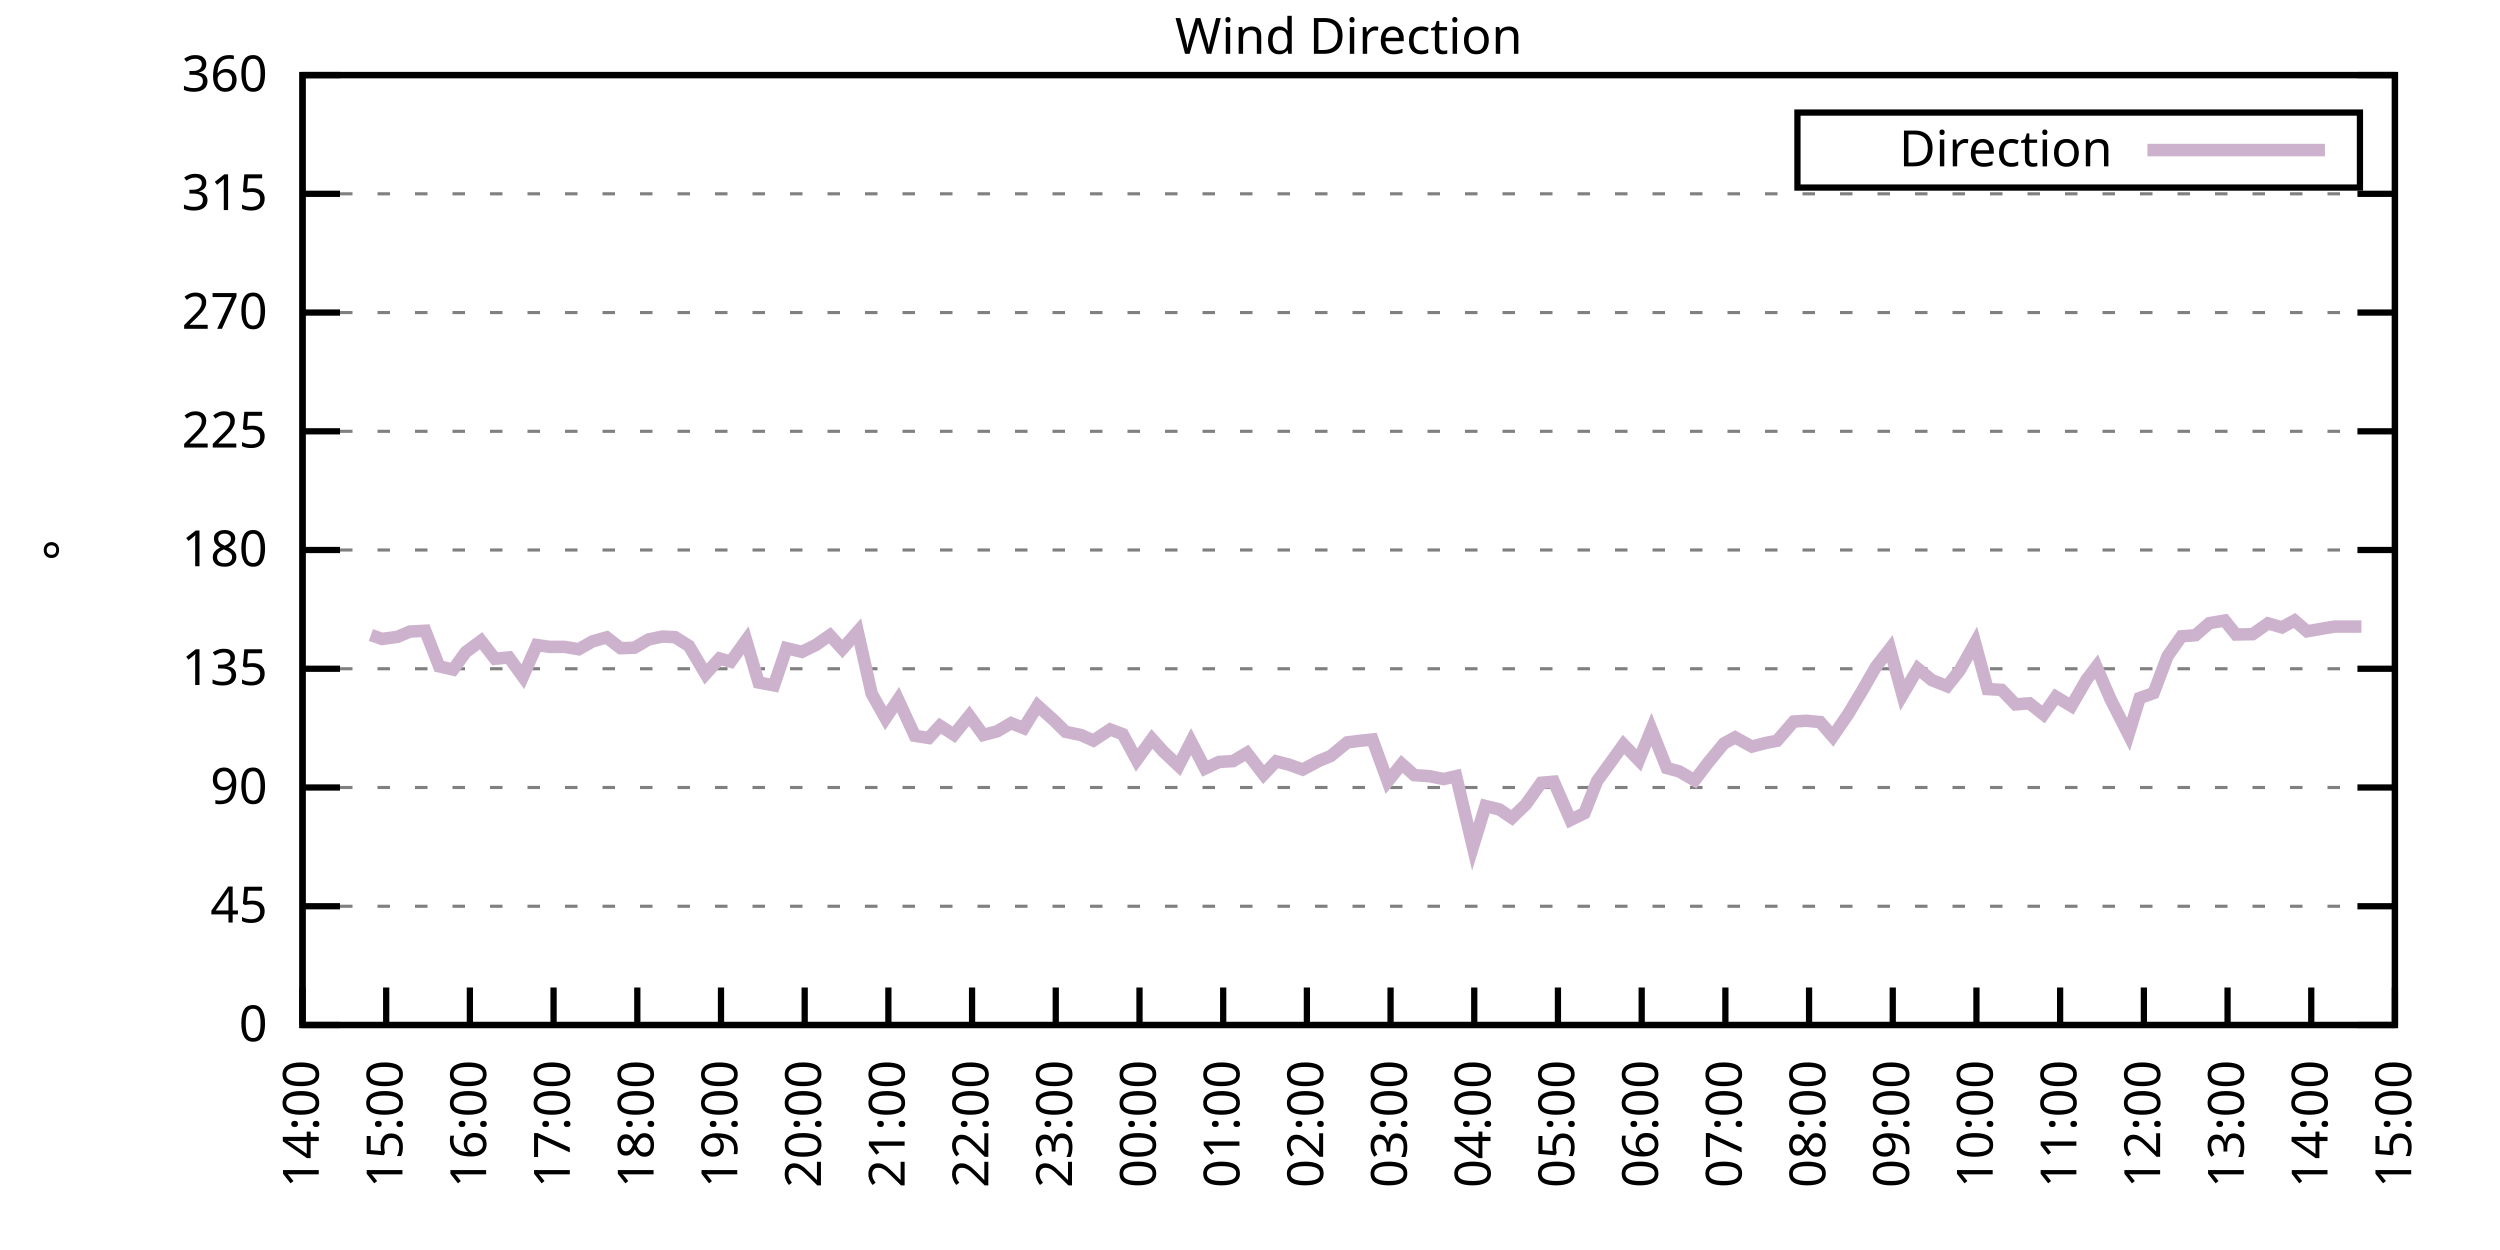
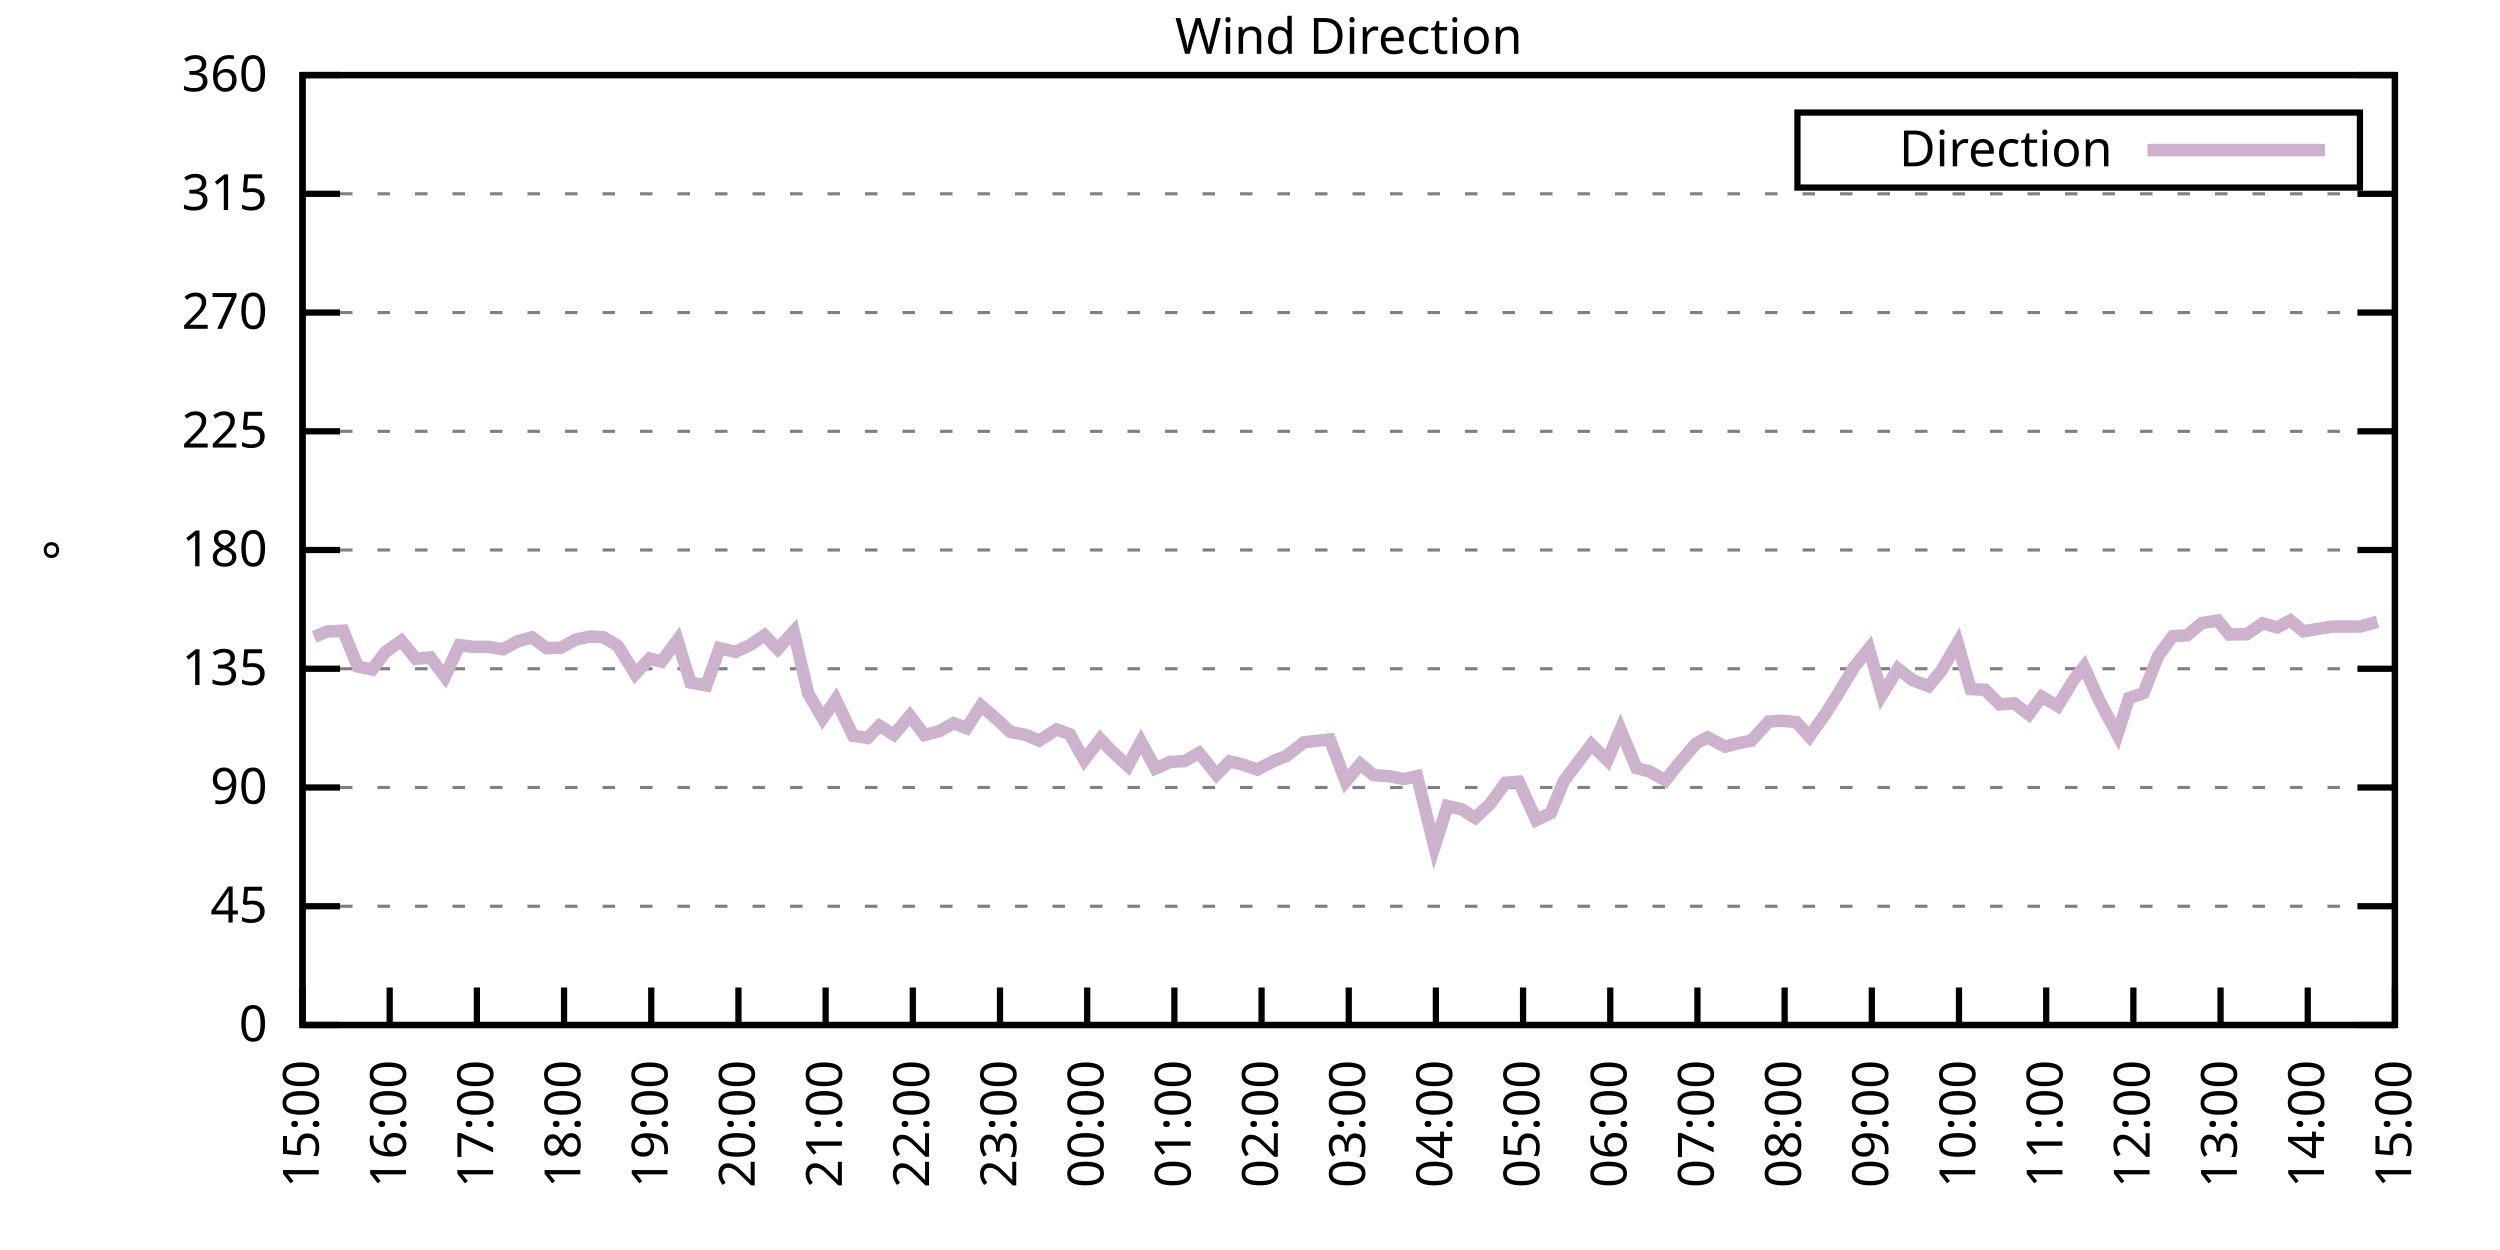
<svg xmlns="http://www.w3.org/2000/svg" xmlns:xlink="http://www.w3.org/1999/xlink" width="400" height="200" viewBox="0 0 400 200">
  <g id="gnuplot_canvas">
    <rect x="0" y="0" width="400" height="200" fill="none" />
    <defs>
      <circle id="gpDot" r="0.5" stroke-width="0.5" stroke="currentColor" />
      <path id="gpPt0" stroke-width="0.333" stroke="currentColor" d="M-1,0 h2 M0,-1 v2" />
      <path id="gpPt1" stroke-width="0.333" stroke="currentColor" d="M-1,-1 L1,1 M1,-1 L-1,1" />
      <path id="gpPt2" stroke-width="0.333" stroke="currentColor" d="M-1,0 L1,0 M0,-1 L0,1 M-1,-1 L1,1 M-1,1 L1,-1" />
      <rect id="gpPt3" stroke-width="0.333" stroke="currentColor" x="-1" y="-1" width="2" height="2" />
      <rect id="gpPt4" stroke-width="0.333" stroke="currentColor" fill="currentColor" x="-1" y="-1" width="2" height="2" />
      <circle id="gpPt5" stroke-width="0.333" stroke="currentColor" cx="0" cy="0" r="1" />
      <use xlink:href="#gpPt5" id="gpPt6" fill="currentColor" stroke="none" />
      <path id="gpPt7" stroke-width="0.333" stroke="currentColor" d="M0,-1.33 L-1.33,0.67 L1.33,0.67 z" />
      <use xlink:href="#gpPt7" id="gpPt8" fill="currentColor" stroke="none" />
      <use xlink:href="#gpPt7" id="gpPt9" stroke="currentColor" transform="rotate(180)" />
      <use xlink:href="#gpPt9" id="gpPt10" fill="currentColor" stroke="none" />
      <use xlink:href="#gpPt3" id="gpPt11" stroke="currentColor" transform="rotate(45)" />
      <use xlink:href="#gpPt11" id="gpPt12" fill="currentColor" stroke="none" />
      <path id="gpPt13" stroke-width="0.333" stroke="currentColor" d="M0,1.330 L1.265,0.411 L0.782,-1.067 L-0.782,-1.076 L-1.265,0.411 z" />
      <use xlink:href="#gpPt13" id="gpPt14" fill="currentColor" stroke="none" />
      <filter id="textbox" filterUnits="objectBoundingBox" x="0" y="0" height="1" width="1">
        <feFlood flood-color="white" flood-opacity="1" result="bgnd" />
        <feComposite in="SourceGraphic" in2="bgnd" operator="atop" />
      </filter>
      <filter id="greybox" filterUnits="objectBoundingBox" x="0" y="0" height="1" width="1">
        <feFlood flood-color="lightgrey" flood-opacity="1" result="grey" />
        <feComposite in="SourceGraphic" in2="grey" operator="atop" />
      </filter>
    </defs>
    <g fill="none" color="white" stroke="currentColor" stroke-width="1.00" stroke-linecap="butt" stroke-linejoin="miter">
</g>
    <g fill="none" color="black" stroke="currentColor" stroke-width="1.00" stroke-linecap="butt" stroke-linejoin="miter">
      <g stroke="none" shape-rendering="crispEdges">
        <polygon fill="rgb(255, 255, 255)" points="48.40,164.00 383.18,164.00 383.18,12.02 48.40,12.02 " />
      </g>
    </g>
    <g fill="none" color="black" stroke="currentColor" stroke-width="1.00" stroke-linecap="butt" stroke-linejoin="miter">
</g>
    <g fill="none" color="black" stroke="black" stroke-width="0.50" stroke-linecap="butt" stroke-linejoin="miter">
</g>
    <g fill="none" color="gray" stroke="currentColor" stroke-width="0.50" stroke-linecap="butt" stroke-linejoin="miter">
      <path stroke="gray" stroke-dasharray="2,4" class="gridline" d="M48.40,164.00 L383.19,164.00  " />
    </g>
    <g fill="none" color="gray" stroke="gray" stroke-width="1.00" stroke-linecap="butt" stroke-linejoin="miter">
</g>
    <g fill="none" color="black" stroke="currentColor" stroke-width="1.00" stroke-linecap="butt" stroke-linejoin="miter">
      <path stroke="black" d="M48.40,164.00 L54.40,164.00 M383.19,164.00 L377.19,164.00  " />
      <g transform="translate(42.80,166.60)" stroke="none" fill="black" font-family="Sans" font-size="8.00" text-anchor="end">
        <text>
          <tspan font-family="Sans"> 0</tspan>
        </text>
      </g>
    </g>
    <g fill="none" color="black" stroke="currentColor" stroke-width="1.00" stroke-linecap="butt" stroke-linejoin="miter">
</g>
    <g fill="none" color="black" stroke="black" stroke-width="0.50" stroke-linecap="butt" stroke-linejoin="miter">
</g>
    <g fill="none" color="gray" stroke="currentColor" stroke-width="0.50" stroke-linecap="butt" stroke-linejoin="miter">
      <path stroke="gray" stroke-dasharray="2,4" class="gridline" d="M48.40,145.00 L383.19,145.00  " />
    </g>
    <g fill="none" color="gray" stroke="gray" stroke-width="1.00" stroke-linecap="butt" stroke-linejoin="miter">
</g>
    <g fill="none" color="black" stroke="currentColor" stroke-width="1.00" stroke-linecap="butt" stroke-linejoin="miter">
      <path stroke="black" d="M48.40,145.00 L54.40,145.00 M383.19,145.00 L377.19,145.00  " />
      <g transform="translate(42.80,147.60)" stroke="none" fill="black" font-family="Sans" font-size="8.00" text-anchor="end">
        <text>
          <tspan font-family="Sans"> 45</tspan>
        </text>
      </g>
    </g>
    <g fill="none" color="black" stroke="currentColor" stroke-width="1.00" stroke-linecap="butt" stroke-linejoin="miter">
</g>
    <g fill="none" color="black" stroke="black" stroke-width="0.50" stroke-linecap="butt" stroke-linejoin="miter">
</g>
    <g fill="none" color="gray" stroke="currentColor" stroke-width="0.50" stroke-linecap="butt" stroke-linejoin="miter">
      <path stroke="gray" stroke-dasharray="2,4" class="gridline" d="M48.40,126.00 L383.19,126.00  " />
    </g>
    <g fill="none" color="gray" stroke="gray" stroke-width="1.00" stroke-linecap="butt" stroke-linejoin="miter">
</g>
    <g fill="none" color="black" stroke="currentColor" stroke-width="1.00" stroke-linecap="butt" stroke-linejoin="miter">
      <path stroke="black" d="M48.40,126.00 L54.40,126.00 M383.19,126.00 L377.19,126.00  " />
      <g transform="translate(42.80,128.60)" stroke="none" fill="black" font-family="Sans" font-size="8.00" text-anchor="end">
        <text>
          <tspan font-family="Sans"> 90</tspan>
        </text>
      </g>
    </g>
    <g fill="none" color="black" stroke="currentColor" stroke-width="1.00" stroke-linecap="butt" stroke-linejoin="miter">
</g>
    <g fill="none" color="black" stroke="black" stroke-width="0.50" stroke-linecap="butt" stroke-linejoin="miter">
</g>
    <g fill="none" color="gray" stroke="currentColor" stroke-width="0.50" stroke-linecap="butt" stroke-linejoin="miter">
      <path stroke="gray" stroke-dasharray="2,4" class="gridline" d="M48.40,107.00 L383.19,107.00  " />
    </g>
    <g fill="none" color="gray" stroke="gray" stroke-width="1.00" stroke-linecap="butt" stroke-linejoin="miter">
</g>
    <g fill="none" color="black" stroke="currentColor" stroke-width="1.00" stroke-linecap="butt" stroke-linejoin="miter">
      <path stroke="black" d="M48.40,107.00 L54.40,107.00 M383.19,107.00 L377.19,107.00  " />
      <g transform="translate(42.80,109.60)" stroke="none" fill="black" font-family="Sans" font-size="8.00" text-anchor="end">
        <text>
          <tspan font-family="Sans"> 135</tspan>
        </text>
      </g>
    </g>
    <g fill="none" color="black" stroke="currentColor" stroke-width="1.00" stroke-linecap="butt" stroke-linejoin="miter">
</g>
    <g fill="none" color="black" stroke="black" stroke-width="0.50" stroke-linecap="butt" stroke-linejoin="miter">
</g>
    <g fill="none" color="gray" stroke="currentColor" stroke-width="0.50" stroke-linecap="butt" stroke-linejoin="miter">
      <path stroke="gray" stroke-dasharray="2,4" class="gridline" d="M48.40,88.00 L383.19,88.00  " />
    </g>
    <g fill="none" color="gray" stroke="gray" stroke-width="1.00" stroke-linecap="butt" stroke-linejoin="miter">
</g>
    <g fill="none" color="black" stroke="currentColor" stroke-width="1.00" stroke-linecap="butt" stroke-linejoin="miter">
      <path stroke="black" d="M48.40,88.00 L54.40,88.00 M383.19,88.00 L377.19,88.00  " />
      <g transform="translate(42.80,90.60)" stroke="none" fill="black" font-family="Sans" font-size="8.00" text-anchor="end">
        <text>
          <tspan font-family="Sans"> 180</tspan>
        </text>
      </g>
    </g>
    <g fill="none" color="black" stroke="currentColor" stroke-width="1.00" stroke-linecap="butt" stroke-linejoin="miter">
</g>
    <g fill="none" color="black" stroke="black" stroke-width="0.50" stroke-linecap="butt" stroke-linejoin="miter">
</g>
    <g fill="none" color="gray" stroke="currentColor" stroke-width="0.50" stroke-linecap="butt" stroke-linejoin="miter">
      <path stroke="gray" stroke-dasharray="2,4" class="gridline" d="M48.40,69.01 L383.19,69.01  " />
    </g>
    <g fill="none" color="gray" stroke="gray" stroke-width="1.00" stroke-linecap="butt" stroke-linejoin="miter">
</g>
    <g fill="none" color="black" stroke="currentColor" stroke-width="1.00" stroke-linecap="butt" stroke-linejoin="miter">
      <path stroke="black" d="M48.40,69.01 L54.40,69.01 M383.19,69.01 L377.19,69.01  " />
      <g transform="translate(42.80,71.61)" stroke="none" fill="black" font-family="Sans" font-size="8.00" text-anchor="end">
        <text>
          <tspan font-family="Sans"> 225</tspan>
        </text>
      </g>
    </g>
    <g fill="none" color="black" stroke="currentColor" stroke-width="1.00" stroke-linecap="butt" stroke-linejoin="miter">
</g>
    <g fill="none" color="black" stroke="black" stroke-width="0.50" stroke-linecap="butt" stroke-linejoin="miter">
</g>
    <g fill="none" color="gray" stroke="currentColor" stroke-width="0.50" stroke-linecap="butt" stroke-linejoin="miter">
      <path stroke="gray" stroke-dasharray="2,4" class="gridline" d="M48.40,50.01 L383.19,50.01  " />
    </g>
    <g fill="none" color="gray" stroke="gray" stroke-width="1.00" stroke-linecap="butt" stroke-linejoin="miter">
</g>
    <g fill="none" color="black" stroke="currentColor" stroke-width="1.00" stroke-linecap="butt" stroke-linejoin="miter">
      <path stroke="black" d="M48.40,50.01 L54.40,50.01 M383.19,50.01 L377.19,50.01  " />
      <g transform="translate(42.80,52.61)" stroke="none" fill="black" font-family="Sans" font-size="8.00" text-anchor="end">
        <text>
          <tspan font-family="Sans"> 270</tspan>
        </text>
      </g>
    </g>
    <g fill="none" color="black" stroke="currentColor" stroke-width="1.00" stroke-linecap="butt" stroke-linejoin="miter">
</g>
    <g fill="none" color="black" stroke="black" stroke-width="0.50" stroke-linecap="butt" stroke-linejoin="miter">
</g>
    <g fill="none" color="gray" stroke="currentColor" stroke-width="0.50" stroke-linecap="butt" stroke-linejoin="miter">
      <path stroke="gray" stroke-dasharray="2,4" class="gridline" d="M48.40,31.01 L383.19,31.01  " />
    </g>
    <g fill="none" color="gray" stroke="gray" stroke-width="1.00" stroke-linecap="butt" stroke-linejoin="miter">
</g>
    <g fill="none" color="black" stroke="currentColor" stroke-width="1.00" stroke-linecap="butt" stroke-linejoin="miter">
      <path stroke="black" d="M48.40,31.01 L54.40,31.01 M383.19,31.01 L377.19,31.01  " />
      <g transform="translate(42.80,33.61)" stroke="none" fill="black" font-family="Sans" font-size="8.00" text-anchor="end">
        <text>
          <tspan font-family="Sans"> 315</tspan>
        </text>
      </g>
    </g>
    <g fill="none" color="black" stroke="currentColor" stroke-width="1.00" stroke-linecap="butt" stroke-linejoin="miter">
</g>
    <g fill="none" color="black" stroke="black" stroke-width="0.50" stroke-linecap="butt" stroke-linejoin="miter">
</g>
    <g fill="none" color="gray" stroke="currentColor" stroke-width="0.50" stroke-linecap="butt" stroke-linejoin="miter">
      <path stroke="gray" stroke-dasharray="2,4" class="gridline" d="M48.40,12.01 L383.19,12.01  " />
    </g>
    <g fill="none" color="gray" stroke="gray" stroke-width="1.00" stroke-linecap="butt" stroke-linejoin="miter">
</g>
    <g fill="none" color="black" stroke="currentColor" stroke-width="1.00" stroke-linecap="butt" stroke-linejoin="miter">
      <path stroke="black" d="M48.40,12.01 L54.40,12.01 M383.19,12.01 L377.19,12.01  " />
      <g transform="translate(42.80,14.61)" stroke="none" fill="black" font-family="Sans" font-size="8.00" text-anchor="end">
        <text>
          <tspan font-family="Sans"> 360</tspan>
        </text>
      </g>
    </g>
    <g fill="none" color="black" stroke="currentColor" stroke-width="1.00" stroke-linecap="butt" stroke-linejoin="miter">
      <path stroke="black" d="M48.40,164.00 L48.40,158.00  " />
      <g transform="translate(51.00,169.60) rotate(270.00)" stroke="none" fill="black" font-family="Sans" font-size="8.00" text-anchor="end">
        <text>
-           <tspan font-family="Sans">14:00</tspan>
-         </text>
-       </g>
-     </g>
-     <g fill="none" color="black" stroke="currentColor" stroke-width="1.00" stroke-linecap="butt" stroke-linejoin="miter">
-       <path stroke="black" d="M61.79,164.00 L61.79,158.00  " />
-       <g transform="translate(64.39,169.60) rotate(270.00)" stroke="none" fill="black" font-family="Sans" font-size="8.00" text-anchor="end">
-         <text>
          <tspan font-family="Sans">15:00</tspan>
        </text>
      </g>
    </g>
    <g fill="none" color="black" stroke="currentColor" stroke-width="1.00" stroke-linecap="butt" stroke-linejoin="miter">
-       <path stroke="black" d="M75.18,164.00 L75.18,158.00  " />
-       <g transform="translate(77.78,169.60) rotate(270.00)" stroke="none" fill="black" font-family="Sans" font-size="8.00" text-anchor="end">
+       <path stroke="black" d="M62.35,164.00 L62.35,158.00  " />
+       <g transform="translate(64.95,169.60) rotate(270.00)" stroke="none" fill="black" font-family="Sans" font-size="8.00" text-anchor="end">
        <text>
          <tspan font-family="Sans">16:00</tspan>
        </text>
      </g>
    </g>
    <g fill="none" color="black" stroke="currentColor" stroke-width="1.00" stroke-linecap="butt" stroke-linejoin="miter">
-       <path stroke="black" d="M88.57,164.00 L88.57,158.00  " />
-       <g transform="translate(91.17,169.60) rotate(270.00)" stroke="none" fill="black" font-family="Sans" font-size="8.00" text-anchor="end">
+       <path stroke="black" d="M76.30,164.00 L76.30,158.00  " />
+       <g transform="translate(78.90,169.60) rotate(270.00)" stroke="none" fill="black" font-family="Sans" font-size="8.00" text-anchor="end">
        <text>
          <tspan font-family="Sans">17:00</tspan>
        </text>
      </g>
    </g>
    <g fill="none" color="black" stroke="currentColor" stroke-width="1.00" stroke-linecap="butt" stroke-linejoin="miter">
-       <path stroke="black" d="M101.97,164.00 L101.97,158.00  " />
-       <g transform="translate(104.57,169.60) rotate(270.00)" stroke="none" fill="black" font-family="Sans" font-size="8.00" text-anchor="end">
+       <path stroke="black" d="M90.25,164.00 L90.25,158.00  " />
+       <g transform="translate(92.85,169.60) rotate(270.00)" stroke="none" fill="black" font-family="Sans" font-size="8.00" text-anchor="end">
        <text>
          <tspan font-family="Sans">18:00</tspan>
        </text>
      </g>
    </g>
    <g fill="none" color="black" stroke="currentColor" stroke-width="1.00" stroke-linecap="butt" stroke-linejoin="miter">
-       <path stroke="black" d="M115.36,164.00 L115.36,158.00  " />
-       <g transform="translate(117.96,169.60) rotate(270.00)" stroke="none" fill="black" font-family="Sans" font-size="8.00" text-anchor="end">
+       <path stroke="black" d="M104.20,164.00 L104.20,158.00  " />
+       <g transform="translate(106.80,169.60) rotate(270.00)" stroke="none" fill="black" font-family="Sans" font-size="8.00" text-anchor="end">
        <text>
          <tspan font-family="Sans">19:00</tspan>
        </text>
      </g>
    </g>
    <g fill="none" color="black" stroke="currentColor" stroke-width="1.00" stroke-linecap="butt" stroke-linejoin="miter">
-       <path stroke="black" d="M128.75,164.00 L128.75,158.00  " />
-       <g transform="translate(131.35,169.60) rotate(270.00)" stroke="none" fill="black" font-family="Sans" font-size="8.00" text-anchor="end">
+       <path stroke="black" d="M118.15,164.00 L118.15,158.00  " />
+       <g transform="translate(120.75,169.60) rotate(270.00)" stroke="none" fill="black" font-family="Sans" font-size="8.00" text-anchor="end">
        <text>
          <tspan font-family="Sans">20:00</tspan>
        </text>
      </g>
    </g>
    <g fill="none" color="black" stroke="currentColor" stroke-width="1.00" stroke-linecap="butt" stroke-linejoin="miter">
-       <path stroke="black" d="M142.14,164.00 L142.14,158.00  " />
-       <g transform="translate(144.74,169.60) rotate(270.00)" stroke="none" fill="black" font-family="Sans" font-size="8.00" text-anchor="end">
+       <path stroke="black" d="M132.10,164.00 L132.10,158.00  " />
+       <g transform="translate(134.70,169.60) rotate(270.00)" stroke="none" fill="black" font-family="Sans" font-size="8.00" text-anchor="end">
        <text>
          <tspan font-family="Sans">21:00</tspan>
        </text>
      </g>
    </g>
    <g fill="none" color="black" stroke="currentColor" stroke-width="1.00" stroke-linecap="butt" stroke-linejoin="miter">
-       <path stroke="black" d="M155.53,164.00 L155.53,158.00  " />
-       <g transform="translate(158.13,169.60) rotate(270.00)" stroke="none" fill="black" font-family="Sans" font-size="8.00" text-anchor="end">
+       <path stroke="black" d="M146.05,164.00 L146.05,158.00  " />
+       <g transform="translate(148.65,169.60) rotate(270.00)" stroke="none" fill="black" font-family="Sans" font-size="8.00" text-anchor="end">
        <text>
          <tspan font-family="Sans">22:00</tspan>
        </text>
      </g>
    </g>
    <g fill="none" color="black" stroke="currentColor" stroke-width="1.00" stroke-linecap="butt" stroke-linejoin="miter">
-       <path stroke="black" d="M168.92,164.00 L168.92,158.00  " />
-       <g transform="translate(171.52,169.60) rotate(270.00)" stroke="none" fill="black" font-family="Sans" font-size="8.00" text-anchor="end">
+       <path stroke="black" d="M160.00,164.00 L160.00,158.00  " />
+       <g transform="translate(162.60,169.60) rotate(270.00)" stroke="none" fill="black" font-family="Sans" font-size="8.00" text-anchor="end">
        <text>
          <tspan font-family="Sans">23:00</tspan>
        </text>
      </g>
    </g>
    <g fill="none" color="black" stroke="currentColor" stroke-width="1.00" stroke-linecap="butt" stroke-linejoin="miter">
-       <path stroke="black" d="M182.32,164.00 L182.32,158.00  " />
-       <g transform="translate(184.92,169.60) rotate(270.00)" stroke="none" fill="black" font-family="Sans" font-size="8.00" text-anchor="end">
+       <path stroke="black" d="M173.95,164.00 L173.95,158.00  " />
+       <g transform="translate(176.55,169.60) rotate(270.00)" stroke="none" fill="black" font-family="Sans" font-size="8.00" text-anchor="end">
        <text>
          <tspan font-family="Sans">00:00</tspan>
        </text>
      </g>
    </g>
    <g fill="none" color="black" stroke="currentColor" stroke-width="1.00" stroke-linecap="butt" stroke-linejoin="miter">
-       <path stroke="black" d="M195.71,164.00 L195.71,158.00  " />
-       <g transform="translate(198.31,169.60) rotate(270.00)" stroke="none" fill="black" font-family="Sans" font-size="8.00" text-anchor="end">
+       <path stroke="black" d="M187.90,164.00 L187.90,158.00  " />
+       <g transform="translate(190.50,169.60) rotate(270.00)" stroke="none" fill="black" font-family="Sans" font-size="8.00" text-anchor="end">
        <text>
          <tspan font-family="Sans">01:00</tspan>
        </text>
      </g>
    </g>
    <g fill="none" color="black" stroke="currentColor" stroke-width="1.00" stroke-linecap="butt" stroke-linejoin="miter">
-       <path stroke="black" d="M209.10,164.00 L209.10,158.00  " />
-       <g transform="translate(211.70,169.60) rotate(270.00)" stroke="none" fill="black" font-family="Sans" font-size="8.00" text-anchor="end">
+       <path stroke="black" d="M201.85,164.00 L201.85,158.00  " />
+       <g transform="translate(204.45,169.60) rotate(270.00)" stroke="none" fill="black" font-family="Sans" font-size="8.00" text-anchor="end">
        <text>
          <tspan font-family="Sans">02:00</tspan>
        </text>
      </g>
    </g>
    <g fill="none" color="black" stroke="currentColor" stroke-width="1.00" stroke-linecap="butt" stroke-linejoin="miter">
-       <path stroke="black" d="M222.49,164.00 L222.49,158.00  " />
-       <g transform="translate(225.09,169.60) rotate(270.00)" stroke="none" fill="black" font-family="Sans" font-size="8.00" text-anchor="end">
+       <path stroke="black" d="M215.80,164.00 L215.80,158.00  " />
+       <g transform="translate(218.40,169.60) rotate(270.00)" stroke="none" fill="black" font-family="Sans" font-size="8.00" text-anchor="end">
        <text>
          <tspan font-family="Sans">03:00</tspan>
        </text>
      </g>
    </g>
    <g fill="none" color="black" stroke="currentColor" stroke-width="1.00" stroke-linecap="butt" stroke-linejoin="miter">
-       <path stroke="black" d="M235.88,164.00 L235.88,158.00  " />
-       <g transform="translate(238.48,169.60) rotate(270.00)" stroke="none" fill="black" font-family="Sans" font-size="8.00" text-anchor="end">
+       <path stroke="black" d="M229.74,164.00 L229.74,158.00  " />
+       <g transform="translate(232.34,169.60) rotate(270.00)" stroke="none" fill="black" font-family="Sans" font-size="8.00" text-anchor="end">
        <text>
          <tspan font-family="Sans">04:00</tspan>
        </text>
      </g>
    </g>
    <g fill="none" color="black" stroke="currentColor" stroke-width="1.00" stroke-linecap="butt" stroke-linejoin="miter">
-       <path stroke="black" d="M249.27,164.00 L249.27,158.00  " />
-       <g transform="translate(251.87,169.60) rotate(270.00)" stroke="none" fill="black" font-family="Sans" font-size="8.00" text-anchor="end">
+       <path stroke="black" d="M243.69,164.00 L243.69,158.00  " />
+       <g transform="translate(246.29,169.60) rotate(270.00)" stroke="none" fill="black" font-family="Sans" font-size="8.00" text-anchor="end">
        <text>
          <tspan font-family="Sans">05:00</tspan>
        </text>
      </g>
    </g>
    <g fill="none" color="black" stroke="currentColor" stroke-width="1.00" stroke-linecap="butt" stroke-linejoin="miter">
-       <path stroke="black" d="M262.67,164.00 L262.67,158.00  " />
-       <g transform="translate(265.27,169.60) rotate(270.00)" stroke="none" fill="black" font-family="Sans" font-size="8.00" text-anchor="end">
+       <path stroke="black" d="M257.64,164.00 L257.64,158.00  " />
+       <g transform="translate(260.24,169.60) rotate(270.00)" stroke="none" fill="black" font-family="Sans" font-size="8.00" text-anchor="end">
        <text>
          <tspan font-family="Sans">06:00</tspan>
        </text>
      </g>
    </g>
    <g fill="none" color="black" stroke="currentColor" stroke-width="1.00" stroke-linecap="butt" stroke-linejoin="miter">
-       <path stroke="black" d="M276.06,164.00 L276.06,158.00  " />
-       <g transform="translate(278.66,169.60) rotate(270.00)" stroke="none" fill="black" font-family="Sans" font-size="8.00" text-anchor="end">
+       <path stroke="black" d="M271.59,164.00 L271.59,158.00  " />
+       <g transform="translate(274.19,169.60) rotate(270.00)" stroke="none" fill="black" font-family="Sans" font-size="8.00" text-anchor="end">
        <text>
          <tspan font-family="Sans">07:00</tspan>
        </text>
      </g>
    </g>
    <g fill="none" color="black" stroke="currentColor" stroke-width="1.00" stroke-linecap="butt" stroke-linejoin="miter">
-       <path stroke="black" d="M289.45,164.00 L289.45,158.00  " />
-       <g transform="translate(292.05,169.60) rotate(270.00)" stroke="none" fill="black" font-family="Sans" font-size="8.00" text-anchor="end">
+       <path stroke="black" d="M285.54,164.00 L285.54,158.00  " />
+       <g transform="translate(288.14,169.60) rotate(270.00)" stroke="none" fill="black" font-family="Sans" font-size="8.00" text-anchor="end">
        <text>
          <tspan font-family="Sans">08:00</tspan>
        </text>
      </g>
    </g>
    <g fill="none" color="black" stroke="currentColor" stroke-width="1.00" stroke-linecap="butt" stroke-linejoin="miter">
-       <path stroke="black" d="M302.84,164.00 L302.84,158.00  " />
-       <g transform="translate(305.44,169.60) rotate(270.00)" stroke="none" fill="black" font-family="Sans" font-size="8.00" text-anchor="end">
+       <path stroke="black" d="M299.49,164.00 L299.49,158.00  " />
+       <g transform="translate(302.09,169.60) rotate(270.00)" stroke="none" fill="black" font-family="Sans" font-size="8.00" text-anchor="end">
        <text>
          <tspan font-family="Sans">09:00</tspan>
        </text>
      </g>
    </g>
    <g fill="none" color="black" stroke="currentColor" stroke-width="1.00" stroke-linecap="butt" stroke-linejoin="miter">
-       <path stroke="black" d="M316.23,164.00 L316.23,158.00  " />
-       <g transform="translate(318.83,169.60) rotate(270.00)" stroke="none" fill="black" font-family="Sans" font-size="8.00" text-anchor="end">
+       <path stroke="black" d="M313.44,164.00 L313.44,158.00  " />
+       <g transform="translate(316.04,169.60) rotate(270.00)" stroke="none" fill="black" font-family="Sans" font-size="8.00" text-anchor="end">
        <text>
          <tspan font-family="Sans">10:00</tspan>
        </text>
      </g>
    </g>
    <g fill="none" color="black" stroke="currentColor" stroke-width="1.00" stroke-linecap="butt" stroke-linejoin="miter">
-       <path stroke="black" d="M329.62,164.00 L329.62,158.00  " />
-       <g transform="translate(332.22,169.60) rotate(270.00)" stroke="none" fill="black" font-family="Sans" font-size="8.00" text-anchor="end">
+       <path stroke="black" d="M327.39,164.00 L327.39,158.00  " />
+       <g transform="translate(329.99,169.60) rotate(270.00)" stroke="none" fill="black" font-family="Sans" font-size="8.00" text-anchor="end">
        <text>
          <tspan font-family="Sans">11:00</tspan>
        </text>
      </g>
    </g>
    <g fill="none" color="black" stroke="currentColor" stroke-width="1.00" stroke-linecap="butt" stroke-linejoin="miter">
-       <path stroke="black" d="M343.02,164.00 L343.02,158.00  " />
-       <g transform="translate(345.62,169.60) rotate(270.00)" stroke="none" fill="black" font-family="Sans" font-size="8.00" text-anchor="end">
+       <path stroke="black" d="M341.34,164.00 L341.34,158.00  " />
+       <g transform="translate(343.94,169.60) rotate(270.00)" stroke="none" fill="black" font-family="Sans" font-size="8.00" text-anchor="end">
        <text>
          <tspan font-family="Sans">12:00</tspan>
        </text>
      </g>
    </g>
    <g fill="none" color="black" stroke="currentColor" stroke-width="1.00" stroke-linecap="butt" stroke-linejoin="miter">
-       <path stroke="black" d="M356.41,164.00 L356.41,158.00  " />
-       <g transform="translate(359.01,169.60) rotate(270.00)" stroke="none" fill="black" font-family="Sans" font-size="8.00" text-anchor="end">
+       <path stroke="black" d="M355.29,164.00 L355.29,158.00  " />
+       <g transform="translate(357.89,169.60) rotate(270.00)" stroke="none" fill="black" font-family="Sans" font-size="8.00" text-anchor="end">
        <text>
          <tspan font-family="Sans">13:00</tspan>
        </text>
      </g>
    </g>
    <g fill="none" color="black" stroke="currentColor" stroke-width="1.00" stroke-linecap="butt" stroke-linejoin="miter">
-       <path stroke="black" d="M369.80,164.00 L369.80,158.00  " />
-       <g transform="translate(372.40,169.60) rotate(270.00)" stroke="none" fill="black" font-family="Sans" font-size="8.00" text-anchor="end">
+       <path stroke="black" d="M369.24,164.00 L369.24,158.00  " />
+       <g transform="translate(371.84,169.60) rotate(270.00)" stroke="none" fill="black" font-family="Sans" font-size="8.00" text-anchor="end">
        <text>
          <tspan font-family="Sans">14:00</tspan>
        </text>
      </g>
    </g>
    <g fill="none" color="black" stroke="currentColor" stroke-width="1.00" stroke-linecap="butt" stroke-linejoin="miter">
      <path stroke="black" d="M383.19,164.00 L383.19,158.00  " />
      <g transform="translate(385.79,169.60) rotate(270.00)" stroke="none" fill="black" font-family="Sans" font-size="8.00" text-anchor="end">
        <text>
          <tspan font-family="Sans">15:00</tspan>
        </text>
      </g>
    </g>
    <g fill="none" color="black" stroke="currentColor" stroke-width="1.00" stroke-linecap="butt" stroke-linejoin="miter">
</g>
    <g fill="none" color="black" stroke="currentColor" stroke-width="1.00" stroke-linecap="butt" stroke-linejoin="miter">
      <path stroke="black" d="M48.40,12.01 L48.40,164.00 L383.19,164.00 L383.19,12.01 L48.40,12.01 Z  " />
    </g>
    <g fill="none" color="black" stroke="currentColor" stroke-width="1.00" stroke-linecap="butt" stroke-linejoin="miter">
</g>
    <g fill="none" color="black" stroke="currentColor" stroke-width="1.00" stroke-linecap="butt" stroke-linejoin="miter">
      <path stroke="black" d="M287.59,30.01 L287.59,18.01 L377.59,18.01 L377.59,30.01 L287.59,30.01 Z  " />
    </g>
    <g id="Wind_direction_plot_1">
      <g fill="none" color="white" stroke="black" stroke-width="2.00" stroke-linecap="butt" stroke-linejoin="miter">
</g>
      <g fill="none" color="black" stroke="currentColor" stroke-width="2.00" stroke-linecap="butt" stroke-linejoin="miter">
        <g transform="translate(337.99,26.61)" stroke="none" fill="black" font-family="Sans" font-size="8.00" text-anchor="end">
          <text>
            <tspan font-family="Sans">Direction</tspan>
          </text>
        </g>
      </g>
      <g fill="none" color="black" stroke="currentColor" stroke-width="2.00" stroke-linecap="butt" stroke-linejoin="miter">
-         <path stroke="rgb(204, 178, 204)" d="M343.59,24.01 L371.99,24.01 M59.34,101.60 L61.12,102.23 L63.58,101.90 L65.59,101.05 L68.04,100.92 L70.27,106.62   L72.50,107.13 L74.51,104.34 L76.97,102.53 L79.20,105.40 L81.43,105.19 L83.66,108.27 L85.90,103.20 L87.91,103.50   L90.36,103.50 L92.59,103.88 L94.82,102.61 L97.06,101.98 L99.29,103.71 L101.52,103.63 L103.75,102.32 L105.98,101.85   L107.99,101.94 L110.22,103.33 L112.90,107.85 L115.13,105.36 L116.92,105.86 L119.38,102.44 L121.38,109.20 L123.84,109.66   L125.85,103.71 L128.30,104.30 L130.54,103.20 L132.77,101.64 L134.78,103.84 L137.23,101.05 L139.46,110.97 L141.69,114.94   L143.70,111.94 L146.38,117.73 L148.61,118.07 L150.40,116.12 L152.63,117.56 L155.09,114.52 L157.32,117.60 L159.55,117.01   L161.78,115.70 L163.79,116.50 L166.02,112.91 L168.70,115.32 L170.49,117.09 L172.94,117.60 L174.95,118.49 L177.63,116.71   L179.64,117.47 L181.87,121.61 L184.32,118.23 L186.11,120.22 L188.57,122.54 L190.57,118.66 L192.81,122.96 L195.04,121.91   L197.27,121.78 L199.50,120.47 L202.18,123.93 L204.19,121.82 L206.20,122.33 L208.43,123.13 L211.11,121.70 L212.89,120.98   L215.57,118.78 L217.58,118.53 L219.59,118.32 L222.04,125.03 L224.28,122.24 L226.29,124.02 L228.74,124.19 L230.97,124.65   L232.98,124.19 L235.66,135.50 L237.67,128.96 L239.90,129.51 L241.91,130.86 L244.14,128.70 L246.60,125.24 L248.60,125.07   L251.28,131.20 L253.51,130.10 L255.52,124.99 L257.76,121.91 L259.76,119.12 L262.22,121.65 L264.23,116.71 L266.68,122.88   L268.69,123.43 L271.15,124.86 L273.16,122.20 L275.83,118.95 L277.62,117.98 L280.30,119.46 L282.53,118.87 L284.32,118.53   L286.99,115.45 L289.00,115.32 L291.23,115.53 L293.24,117.85 L295.70,114.27 L297.93,110.55 L300.16,106.67 L302.39,103.80   L304.40,111.18 L306.86,107.00 L309.09,108.82 L311.54,109.79 L313.55,107.26 L316.01,102.87 L318.02,110.25 L320.25,110.38   L322.48,112.70 L324.71,112.53 L326.95,114.31 L328.95,111.48 L331.41,112.96 L333.86,108.73 L335.43,106.67 L337.66,111.82   L340.56,117.52 L342.35,111.69 L344.58,110.89 L346.81,104.98 L349.04,101.81 L351.27,101.64 L353.51,99.70 L355.96,99.28   L357.75,101.52 L360.42,101.47 L362.88,99.74 L365.11,100.38 L367.12,99.28 L369.13,101.01 L371.81,100.54 L373.59,100.25   L376.05,100.25 L377.83,100.25  " />
+         <path stroke="rgb(204, 178, 204)" d="M343.59,24.01 L371.99,24.01 M50.26,101.90 L52.35,101.05 L54.91,100.92 L57.23,106.62 L59.56,107.13 L61.65,104.34   L64.21,102.53 L66.53,105.40 L68.86,105.19 L71.18,108.27 L73.51,103.20 L75.60,103.50 L78.16,103.50 L80.48,103.88   L82.81,102.61 L85.13,101.98 L87.46,103.71 L89.78,103.63 L92.11,102.32 L94.43,101.85 L96.53,101.94 L98.85,103.33   L101.64,107.85 L103.97,105.36 L105.83,105.86 L108.38,102.44 L110.48,109.20 L113.03,109.66 L115.13,103.71 L117.68,104.30   L120.01,103.20 L122.33,101.64 L124.43,103.84 L126.98,101.05 L129.31,110.97 L131.63,114.94 L133.72,111.94 L136.51,117.73   L138.84,118.07 L140.70,116.12 L143.02,117.56 L145.58,114.52 L147.91,117.60 L150.23,117.01 L152.56,115.70 L154.65,116.50   L156.97,112.91 L159.76,115.32 L161.62,117.09 L164.18,117.60 L166.27,118.49 L169.06,116.71 L171.16,117.47 L173.48,121.61   L176.04,118.23 L177.90,120.22 L180.46,122.54 L182.55,118.66 L184.87,122.96 L187.20,121.91 L189.52,121.78 L191.85,120.47   L194.64,123.93 L196.73,121.82 L198.82,122.33 L201.15,123.13 L203.94,121.70 L205.80,120.98 L208.59,118.78 L210.68,118.53   L212.77,118.32 L215.33,125.03 L217.65,122.24 L219.75,124.02 L222.30,124.19 L224.63,124.65 L226.72,124.19 L229.51,135.50   L231.60,128.96 L233.93,129.51 L236.02,130.86 L238.35,128.70 L240.90,125.24 L243.00,125.07 L245.79,131.20 L248.11,130.10   L250.20,124.99 L252.53,121.91 L254.62,119.12 L257.18,121.65 L259.27,116.71 L261.83,122.88 L263.92,123.43 L266.48,124.86   L268.57,122.20 L271.36,118.95 L273.22,117.98 L276.01,119.46 L278.34,118.87 L280.20,118.53 L282.99,115.45 L285.08,115.32   L287.40,115.53 L289.50,117.85 L292.05,114.27 L294.38,110.55 L296.70,106.67 L299.03,103.80 L301.12,111.18 L303.68,107.00   L306.00,108.82 L308.56,109.79 L310.65,107.26 L313.21,102.87 L315.30,110.25 L317.63,110.38 L319.95,112.70 L322.28,112.53   L324.60,114.31 L326.69,111.48 L329.25,112.96 L331.81,108.73 L333.44,106.67 L335.76,111.82 L338.78,117.52 L340.64,111.69   L342.97,110.89 L345.29,104.98 L347.62,101.81 L349.94,101.64 L352.27,99.70 L354.83,99.28 L356.69,101.52 L359.48,101.47   L362.03,99.74 L364.36,100.38 L366.45,99.28 L368.54,101.01 L371.33,100.54 L373.19,100.25 L375.75,100.25 L377.61,100.25   L380.40,99.49  " />
      </g>
    </g>
    <g fill="none" color="black" stroke="currentColor" stroke-width="2.00" stroke-linecap="butt" stroke-linejoin="miter">
</g>
    <g fill="none" color="black" stroke="black" stroke-width="1.00" stroke-linecap="butt" stroke-linejoin="miter">
</g>
    <g fill="none" color="black" stroke="currentColor" stroke-width="1.00" stroke-linecap="butt" stroke-linejoin="miter">
      <path stroke="black" d="M48.40,12.01 L48.40,164.00 L383.19,164.00 L383.19,12.01 L48.40,12.01 Z  " />
      <g transform="translate(12.80,88.01) rotate(270.00)" stroke="none" fill="black" font-family="Sans" font-size="8.00" text-anchor="middle">
        <text>
          <tspan font-family="Sans">°</tspan>
        </text>
      </g>
    </g>
    <g fill="none" color="black" stroke="currentColor" stroke-width="1.00" stroke-linecap="butt" stroke-linejoin="miter">
</g>
    <g fill="none" color="black" stroke="currentColor" stroke-width="1.00" stroke-linecap="butt" stroke-linejoin="miter">
      <g transform="translate(215.79,8.61)" stroke="none" fill="black" font-family="Sans" font-size="8.00" text-anchor="middle">
        <text>
          <tspan font-family="Sans">Wind Direction</tspan>
        </text>
      </g>
    </g>
    <g fill="none" color="black" stroke="currentColor" stroke-width="1.00" stroke-linecap="butt" stroke-linejoin="miter">
</g>
  </g>
</svg>
